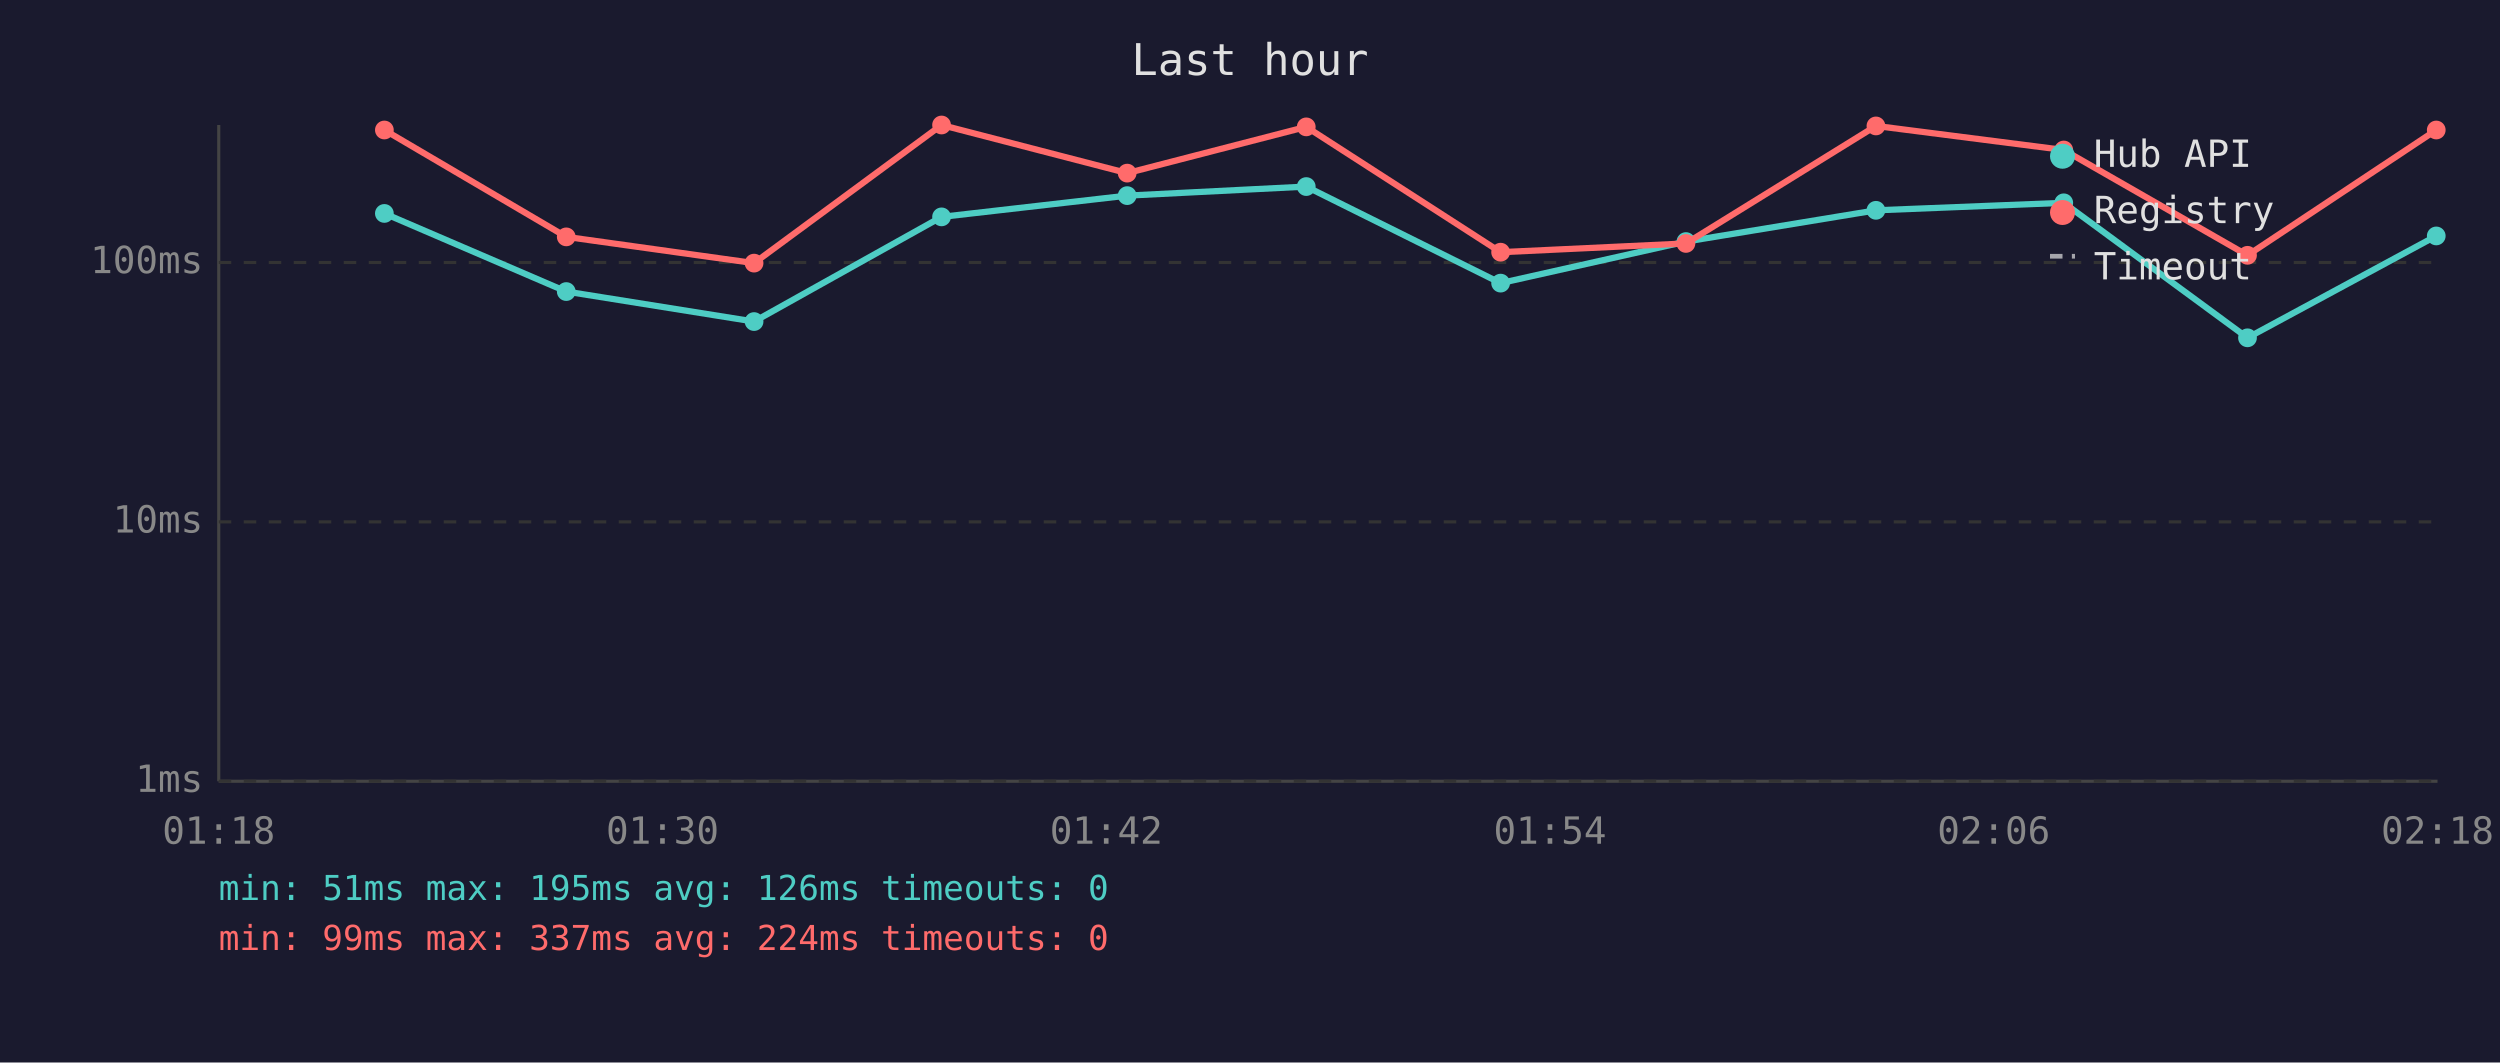
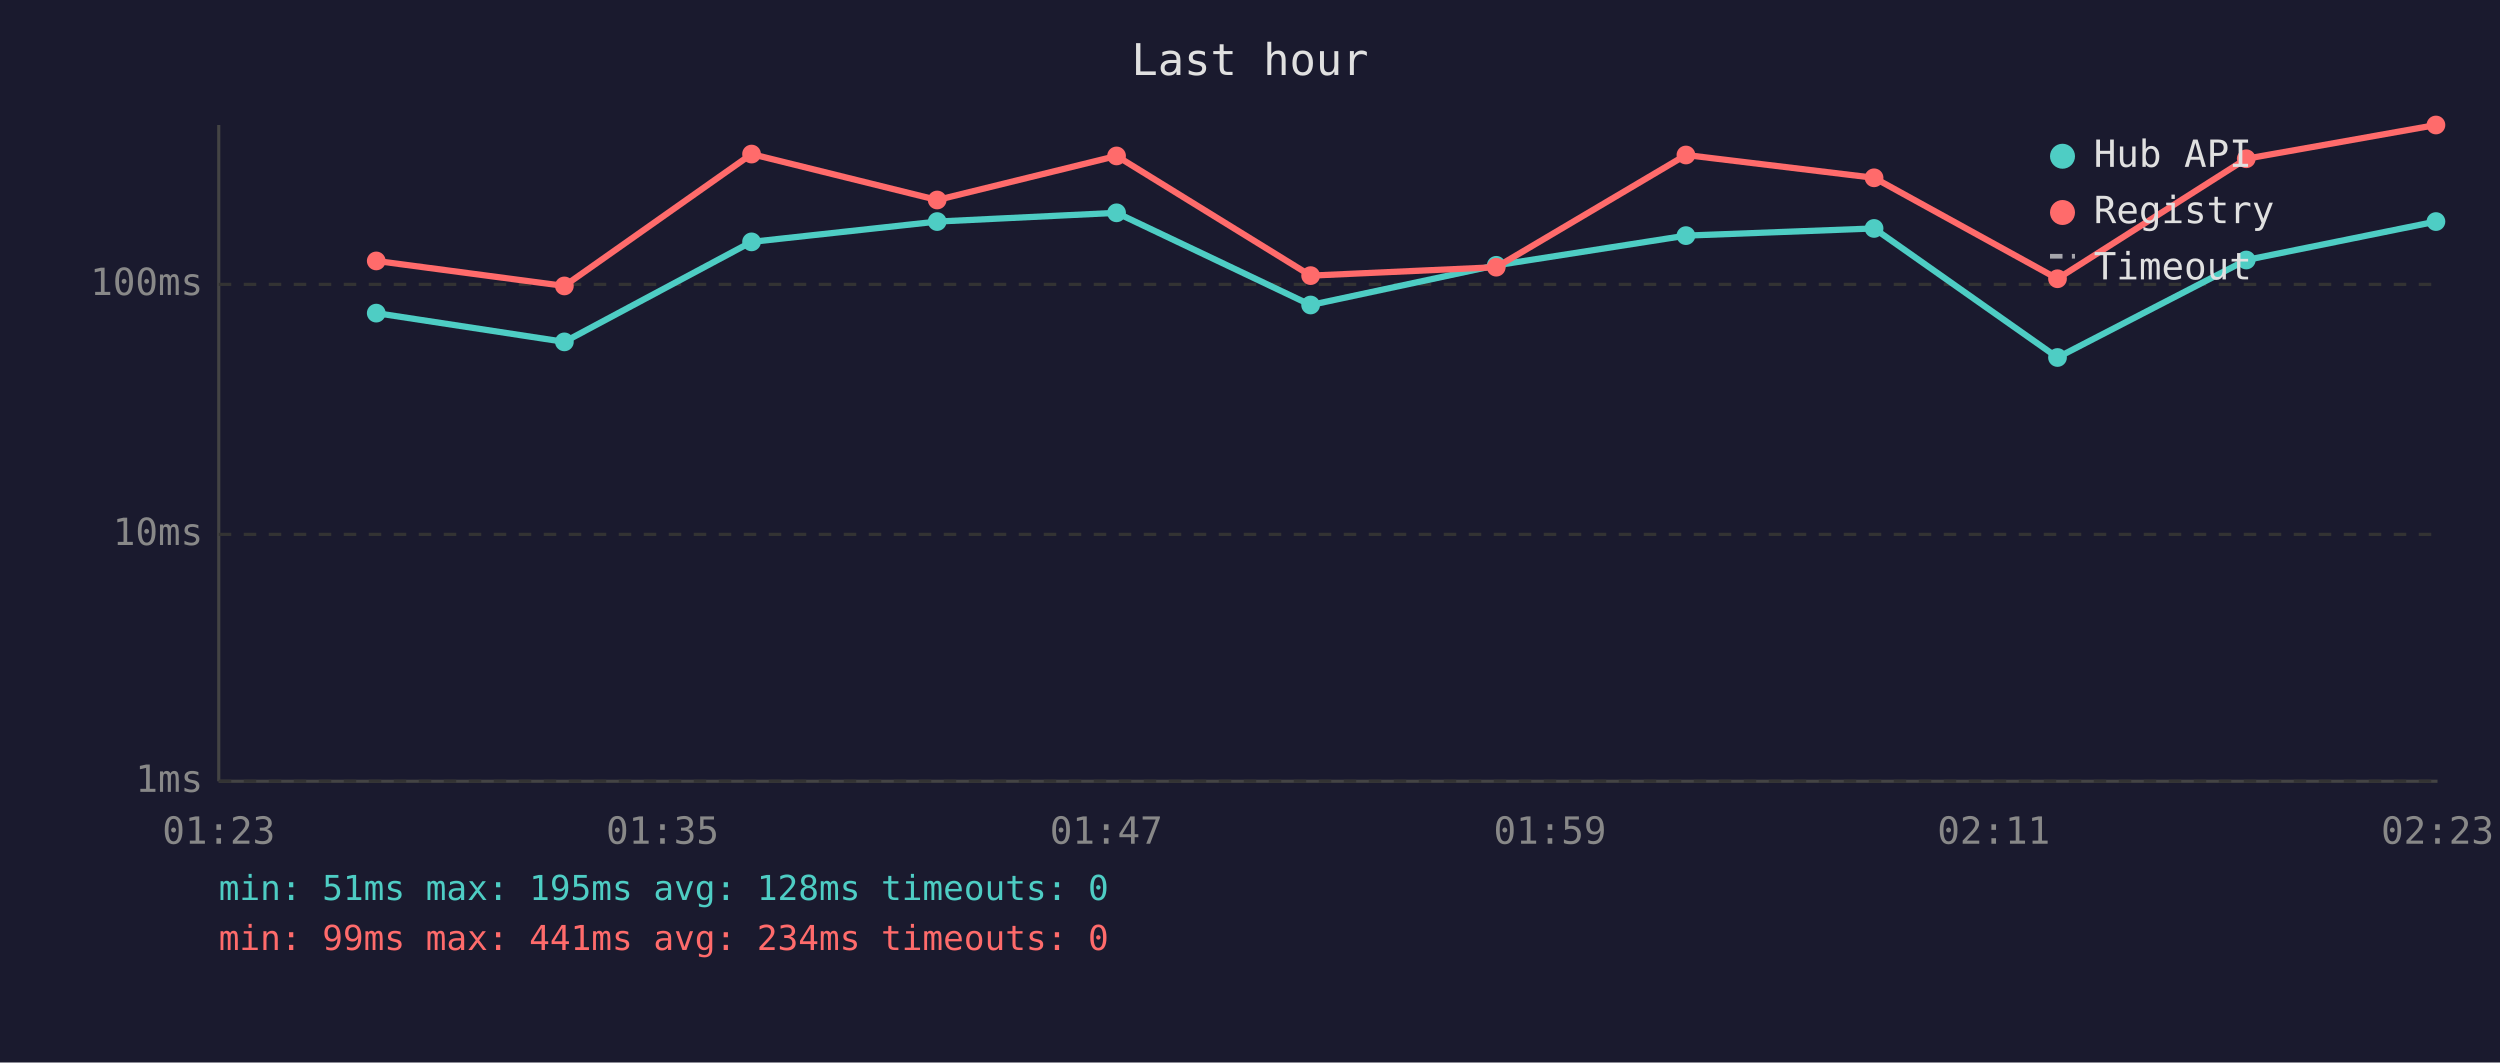
<svg xmlns="http://www.w3.org/2000/svg" viewBox="0 0 800 340" font-family="monospace" font-size="12">
  <rect width="800" height="340" fill="#1a1a2e" />
  <text x="400" y="24" fill="#e0e0e0" font-size="14" text-anchor="middle">Last hour</text>
  <line x1="70" y1="40" x2="70" y2="250" stroke="#444" stroke-width="1" />
  <line x1="70" y1="250" x2="780" y2="250" stroke="#444" stroke-width="1" />
  <line x1="70" y1="250" x2="780" y2="250" stroke="#333" stroke-width="1" stroke-dasharray="4" />
  <text x="65" y="250" fill="#888" text-anchor="end" dominant-baseline="middle">1ms</text>
-   <line x1="70" y1="167" x2="780" y2="167" stroke="#333" stroke-width="1" stroke-dasharray="4" />
-   <text x="65" y="167" fill="#888" text-anchor="end" dominant-baseline="middle">10ms</text>
-   <line x1="70" y1="84" x2="780" y2="84" stroke="#333" stroke-width="1" stroke-dasharray="4" />
-   <text x="65" y="84" fill="#888" text-anchor="end" dominant-baseline="middle">100ms</text>
-   <text x="70" y="270" fill="#888" text-anchor="middle">01:18</text>
-   <text x="212" y="270" fill="#888" text-anchor="middle">01:30</text>
-   <text x="354" y="270" fill="#888" text-anchor="middle">01:42</text>
-   <text x="496" y="270" fill="#888" text-anchor="middle">01:54</text>
-   <text x="638" y="270" fill="#888" text-anchor="middle">02:06</text>
-   <text x="780" y="270" fill="#888" text-anchor="middle">02:18</text>
-   <polyline points="123.0,68.3 181.2,93.3 241.3,102.9 301.3,69.4 360.7,62.6 418.0,59.7 480.2,90.6 539.5,77.3 600.3,67.3 660.4,64.9 719.2,108.1 779.6,75.5" fill="none" stroke="#4ecdc4" stroke-width="2" opacity="1" />
-   <circle cx="123.0" cy="68.3" r="3" fill="#4ecdc4" />
-   <circle cx="181.2" cy="93.3" r="3" fill="#4ecdc4" />
-   <circle cx="241.3" cy="102.9" r="3" fill="#4ecdc4" />
-   <circle cx="301.3" cy="69.4" r="3" fill="#4ecdc4" />
-   <circle cx="360.7" cy="62.6" r="3" fill="#4ecdc4" />
-   <circle cx="418.0" cy="59.7" r="3" fill="#4ecdc4" />
-   <circle cx="480.2" cy="90.6" r="3" fill="#4ecdc4" />
-   <circle cx="539.5" cy="77.3" r="3" fill="#4ecdc4" />
-   <circle cx="600.3" cy="67.3" r="3" fill="#4ecdc4" />
-   <circle cx="660.4" cy="64.9" r="3" fill="#4ecdc4" />
-   <circle cx="719.2" cy="108.1" r="3" fill="#4ecdc4" />
-   <circle cx="779.6" cy="75.5" r="3" fill="#4ecdc4" />
-   <polyline points="123.0,41.6 181.2,75.8 241.3,84.2 301.3,40.0 360.7,55.4 418.0,40.6 480.2,80.7 539.5,77.9 600.3,40.3 660.4,48.0 719.2,81.7 779.6,41.6" fill="none" stroke="#ff6b6b" stroke-width="2" opacity="1" />
-   <circle cx="123.0" cy="41.6" r="3" fill="#ff6b6b" />
-   <circle cx="181.2" cy="75.8" r="3" fill="#ff6b6b" />
-   <circle cx="241.3" cy="84.2" r="3" fill="#ff6b6b" />
-   <circle cx="301.3" cy="40.0" r="3" fill="#ff6b6b" />
-   <circle cx="360.7" cy="55.4" r="3" fill="#ff6b6b" />
-   <circle cx="418.0" cy="40.6" r="3" fill="#ff6b6b" />
-   <circle cx="480.2" cy="80.7" r="3" fill="#ff6b6b" />
-   <circle cx="539.5" cy="77.9" r="3" fill="#ff6b6b" />
-   <circle cx="600.3" cy="40.3" r="3" fill="#ff6b6b" />
-   <circle cx="660.4" cy="48.0" r="3" fill="#ff6b6b" />
-   <circle cx="719.2" cy="81.7" r="3" fill="#ff6b6b" />
-   <circle cx="779.6" cy="41.6" r="3" fill="#ff6b6b" />
+   <line x1="70" y1="171" x2="780" y2="171" stroke="#333" stroke-width="1" stroke-dasharray="4" />
+   <text x="65" y="171" fill="#888" text-anchor="end" dominant-baseline="middle">10ms</text>
+   <line x1="70" y1="91" x2="780" y2="91" stroke="#333" stroke-width="1" stroke-dasharray="4" />
+   <text x="65" y="91" fill="#888" text-anchor="end" dominant-baseline="middle">100ms</text>
+   <text x="70" y="270" fill="#888" text-anchor="middle">01:23</text>
+   <text x="212" y="270" fill="#888" text-anchor="middle">01:35</text>
+   <text x="354" y="270" fill="#888" text-anchor="middle">01:47</text>
+   <text x="496" y="270" fill="#888" text-anchor="middle">01:59</text>
+   <text x="638" y="270" fill="#888" text-anchor="middle">02:11</text>
+   <text x="780" y="270" fill="#888" text-anchor="middle">02:23</text>
+   <polyline points="120.4,100.2 180.6,109.4 240.5,77.4 299.9,70.9 357.3,68.1 419.4,97.6 478.8,84.9 539.5,75.4 599.7,73.1 658.4,114.4 718.8,83.2 779.5,70.9" fill="none" stroke="#4ecdc4" stroke-width="2" opacity="1" />
+   <circle cx="120.4" cy="100.2" r="3" fill="#4ecdc4" />
+   <circle cx="180.6" cy="109.4" r="3" fill="#4ecdc4" />
+   <circle cx="240.5" cy="77.4" r="3" fill="#4ecdc4" />
+   <circle cx="299.9" cy="70.9" r="3" fill="#4ecdc4" />
+   <circle cx="357.3" cy="68.1" r="3" fill="#4ecdc4" />
+   <circle cx="419.4" cy="97.6" r="3" fill="#4ecdc4" />
+   <circle cx="478.8" cy="84.9" r="3" fill="#4ecdc4" />
+   <circle cx="539.5" cy="75.4" r="3" fill="#4ecdc4" />
+   <circle cx="599.7" cy="73.1" r="3" fill="#4ecdc4" />
+   <circle cx="658.4" cy="114.4" r="3" fill="#4ecdc4" />
+   <circle cx="718.8" cy="83.2" r="3" fill="#4ecdc4" />
+   <circle cx="779.5" cy="70.9" r="3" fill="#4ecdc4" />
+   <polyline points="120.4,83.5 180.6,91.5 240.5,49.3 299.9,64.0 357.3,49.9 419.4,88.2 478.8,85.5 539.5,49.6 599.7,56.9 658.4,89.2 718.8,50.8 779.5,40.0" fill="none" stroke="#ff6b6b" stroke-width="2" opacity="1" />
+   <circle cx="120.4" cy="83.5" r="3" fill="#ff6b6b" />
+   <circle cx="180.6" cy="91.5" r="3" fill="#ff6b6b" />
+   <circle cx="240.5" cy="49.3" r="3" fill="#ff6b6b" />
+   <circle cx="299.9" cy="64.0" r="3" fill="#ff6b6b" />
+   <circle cx="357.3" cy="49.9" r="3" fill="#ff6b6b" />
+   <circle cx="419.4" cy="88.2" r="3" fill="#ff6b6b" />
+   <circle cx="478.8" cy="85.5" r="3" fill="#ff6b6b" />
+   <circle cx="539.5" cy="49.6" r="3" fill="#ff6b6b" />
+   <circle cx="599.7" cy="56.9" r="3" fill="#ff6b6b" />
+   <circle cx="658.4" cy="89.2" r="3" fill="#ff6b6b" />
+   <circle cx="718.8" cy="50.8" r="3" fill="#ff6b6b" />
+   <circle cx="779.5" cy="40.0" r="3" fill="#ff6b6b" />
  <circle cx="660" cy="50" r="4" fill="#4ecdc4" />
  <text x="670" y="50" fill="#e0e0e0" dominant-baseline="middle">Hub API</text>
  <circle cx="660" cy="68" r="4" fill="#ff6b6b" />
  <text x="670" y="68" fill="#e0e0e0" dominant-baseline="middle">Registry</text>
  <line x1="656" y1="82" x2="664" y2="82" stroke="#e0e0e0" stroke-width="1.5" stroke-dasharray="4,3" opacity="0.7" />
  <text x="670" y="86" fill="#e0e0e0" dominant-baseline="middle">Timeout</text>
-   <text x="70" y="288" fill="#4ecdc4" font-size="11">min: 51ms  max: 195ms  avg: 126ms  timeouts: 0</text>
-   <text x="70" y="304" fill="#ff6b6b" font-size="11">min: 99ms  max: 337ms  avg: 224ms  timeouts: 0</text>
+   <text x="70" y="288" fill="#4ecdc4" font-size="11">min: 51ms  max: 195ms  avg: 128ms  timeouts: 0</text>
+   <text x="70" y="304" fill="#ff6b6b" font-size="11">min: 99ms  max: 441ms  avg: 234ms  timeouts: 0</text>
</svg>
